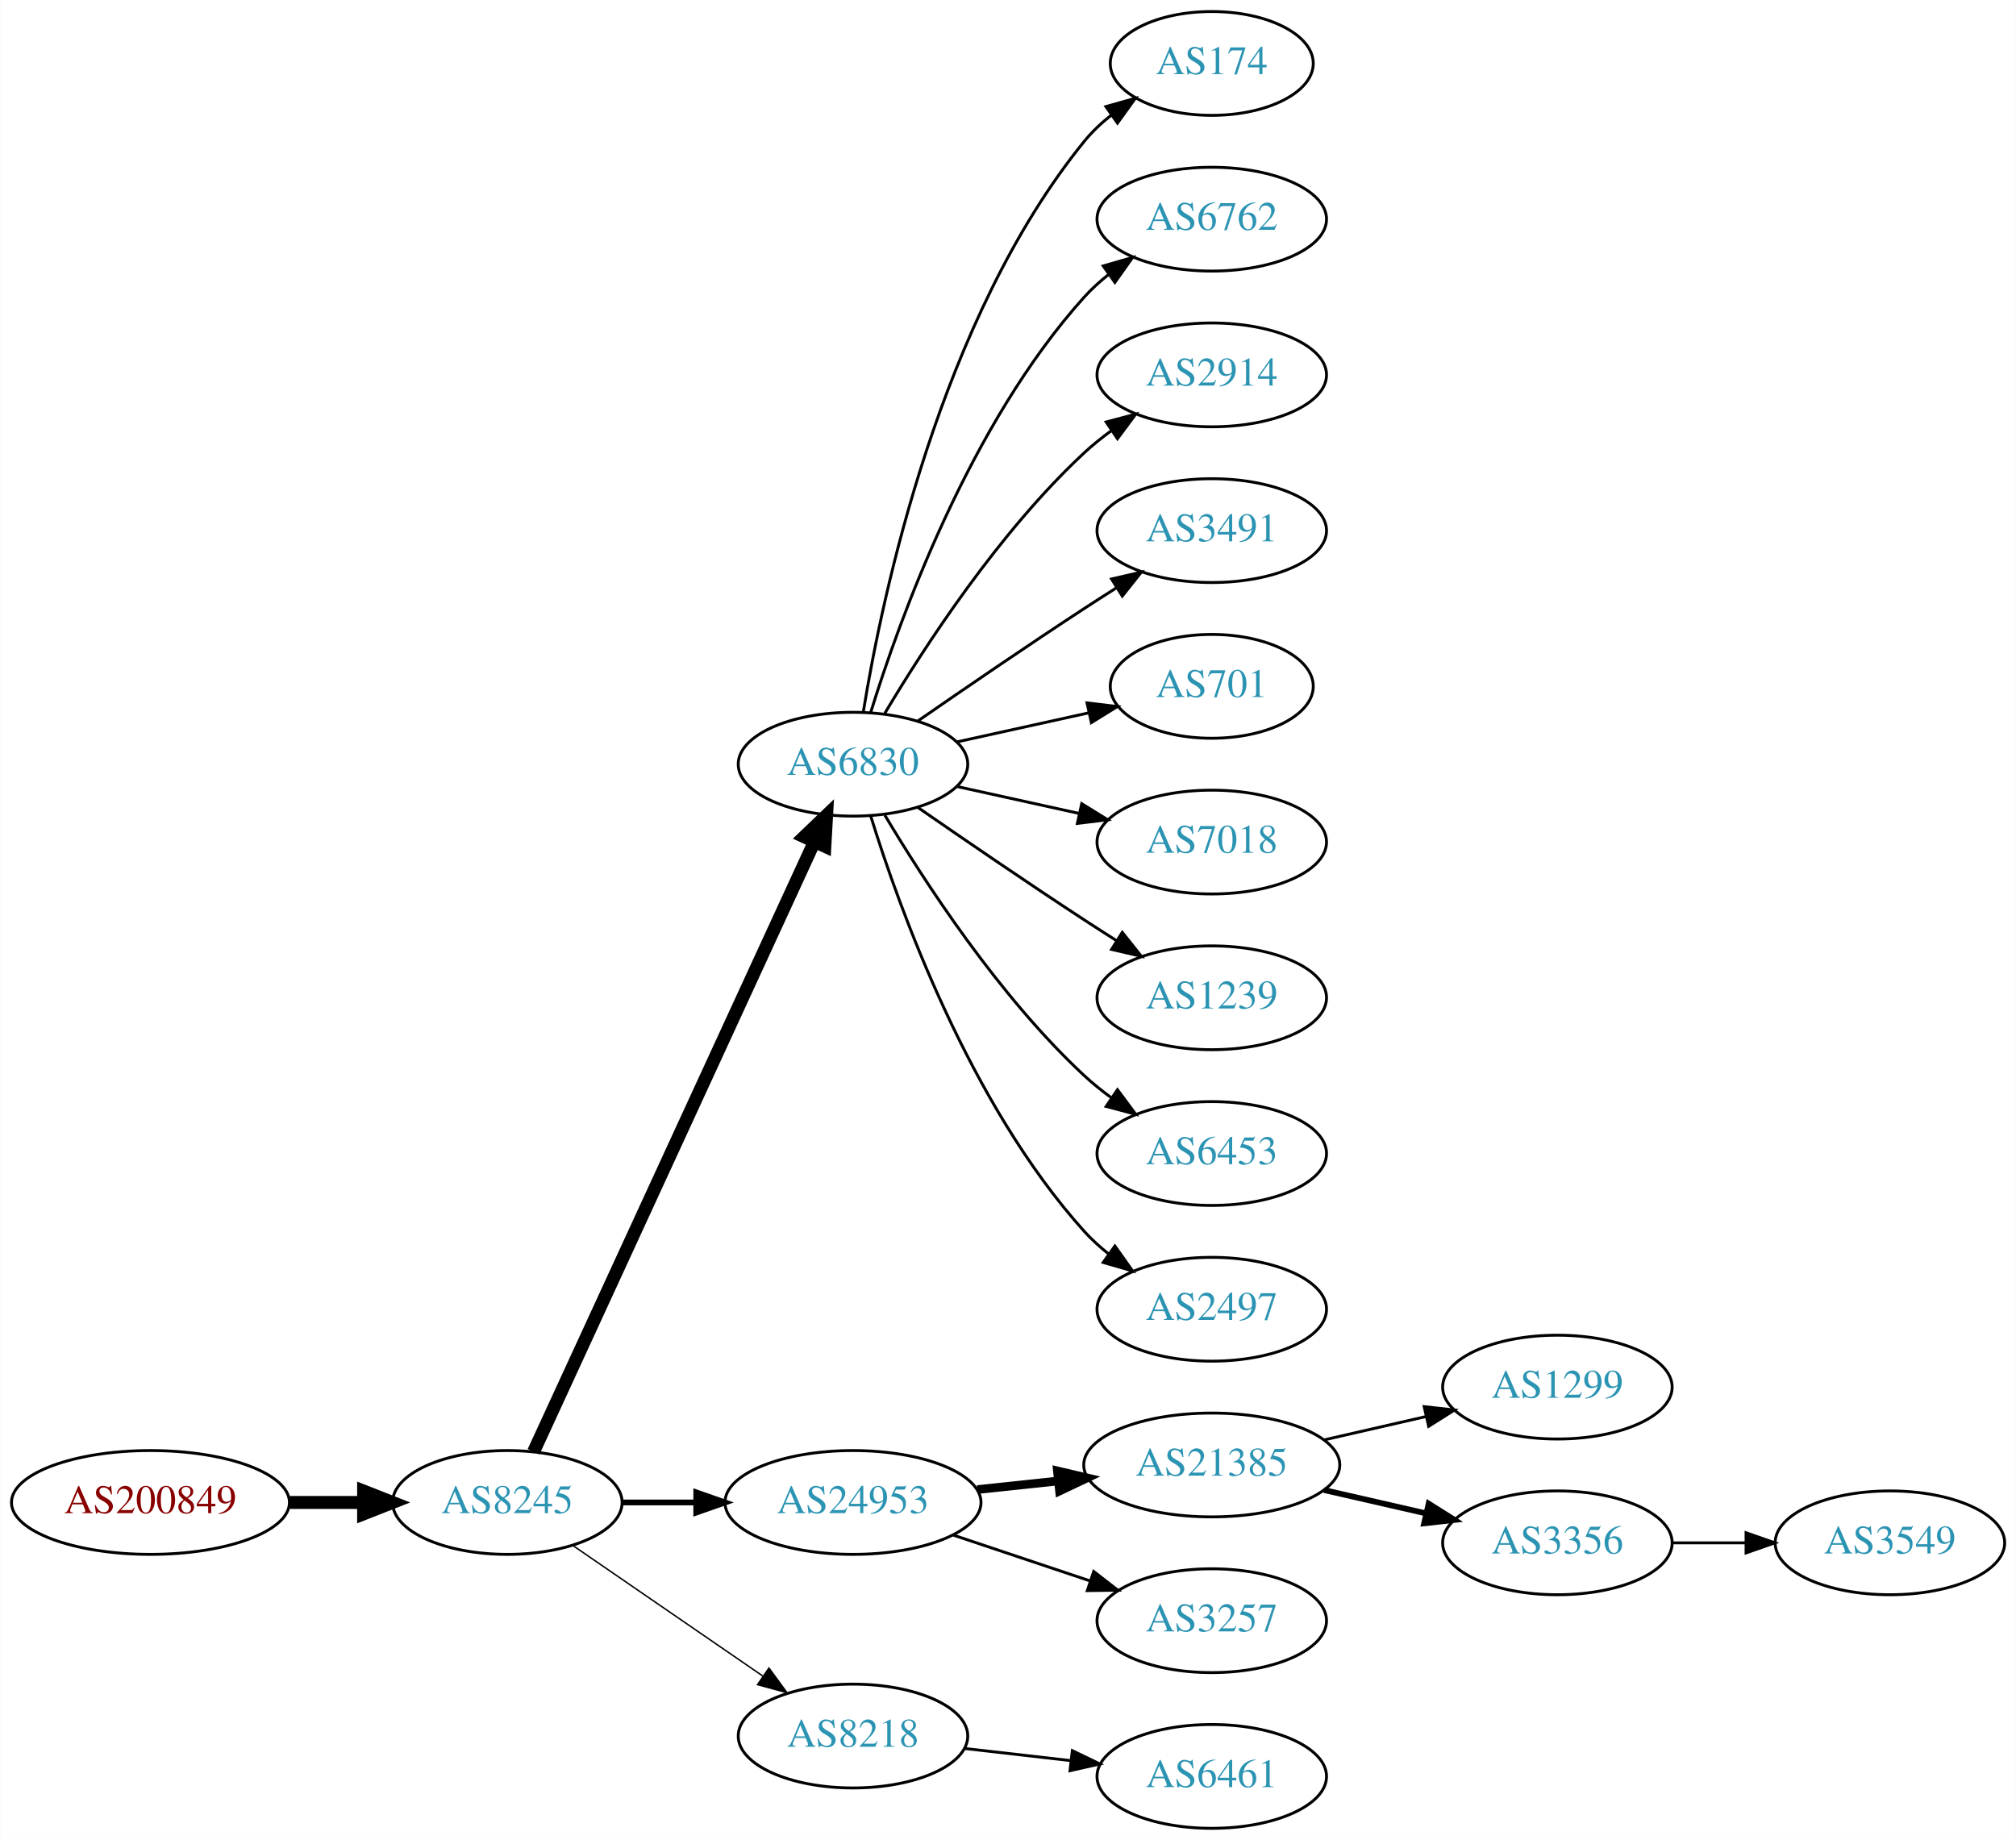
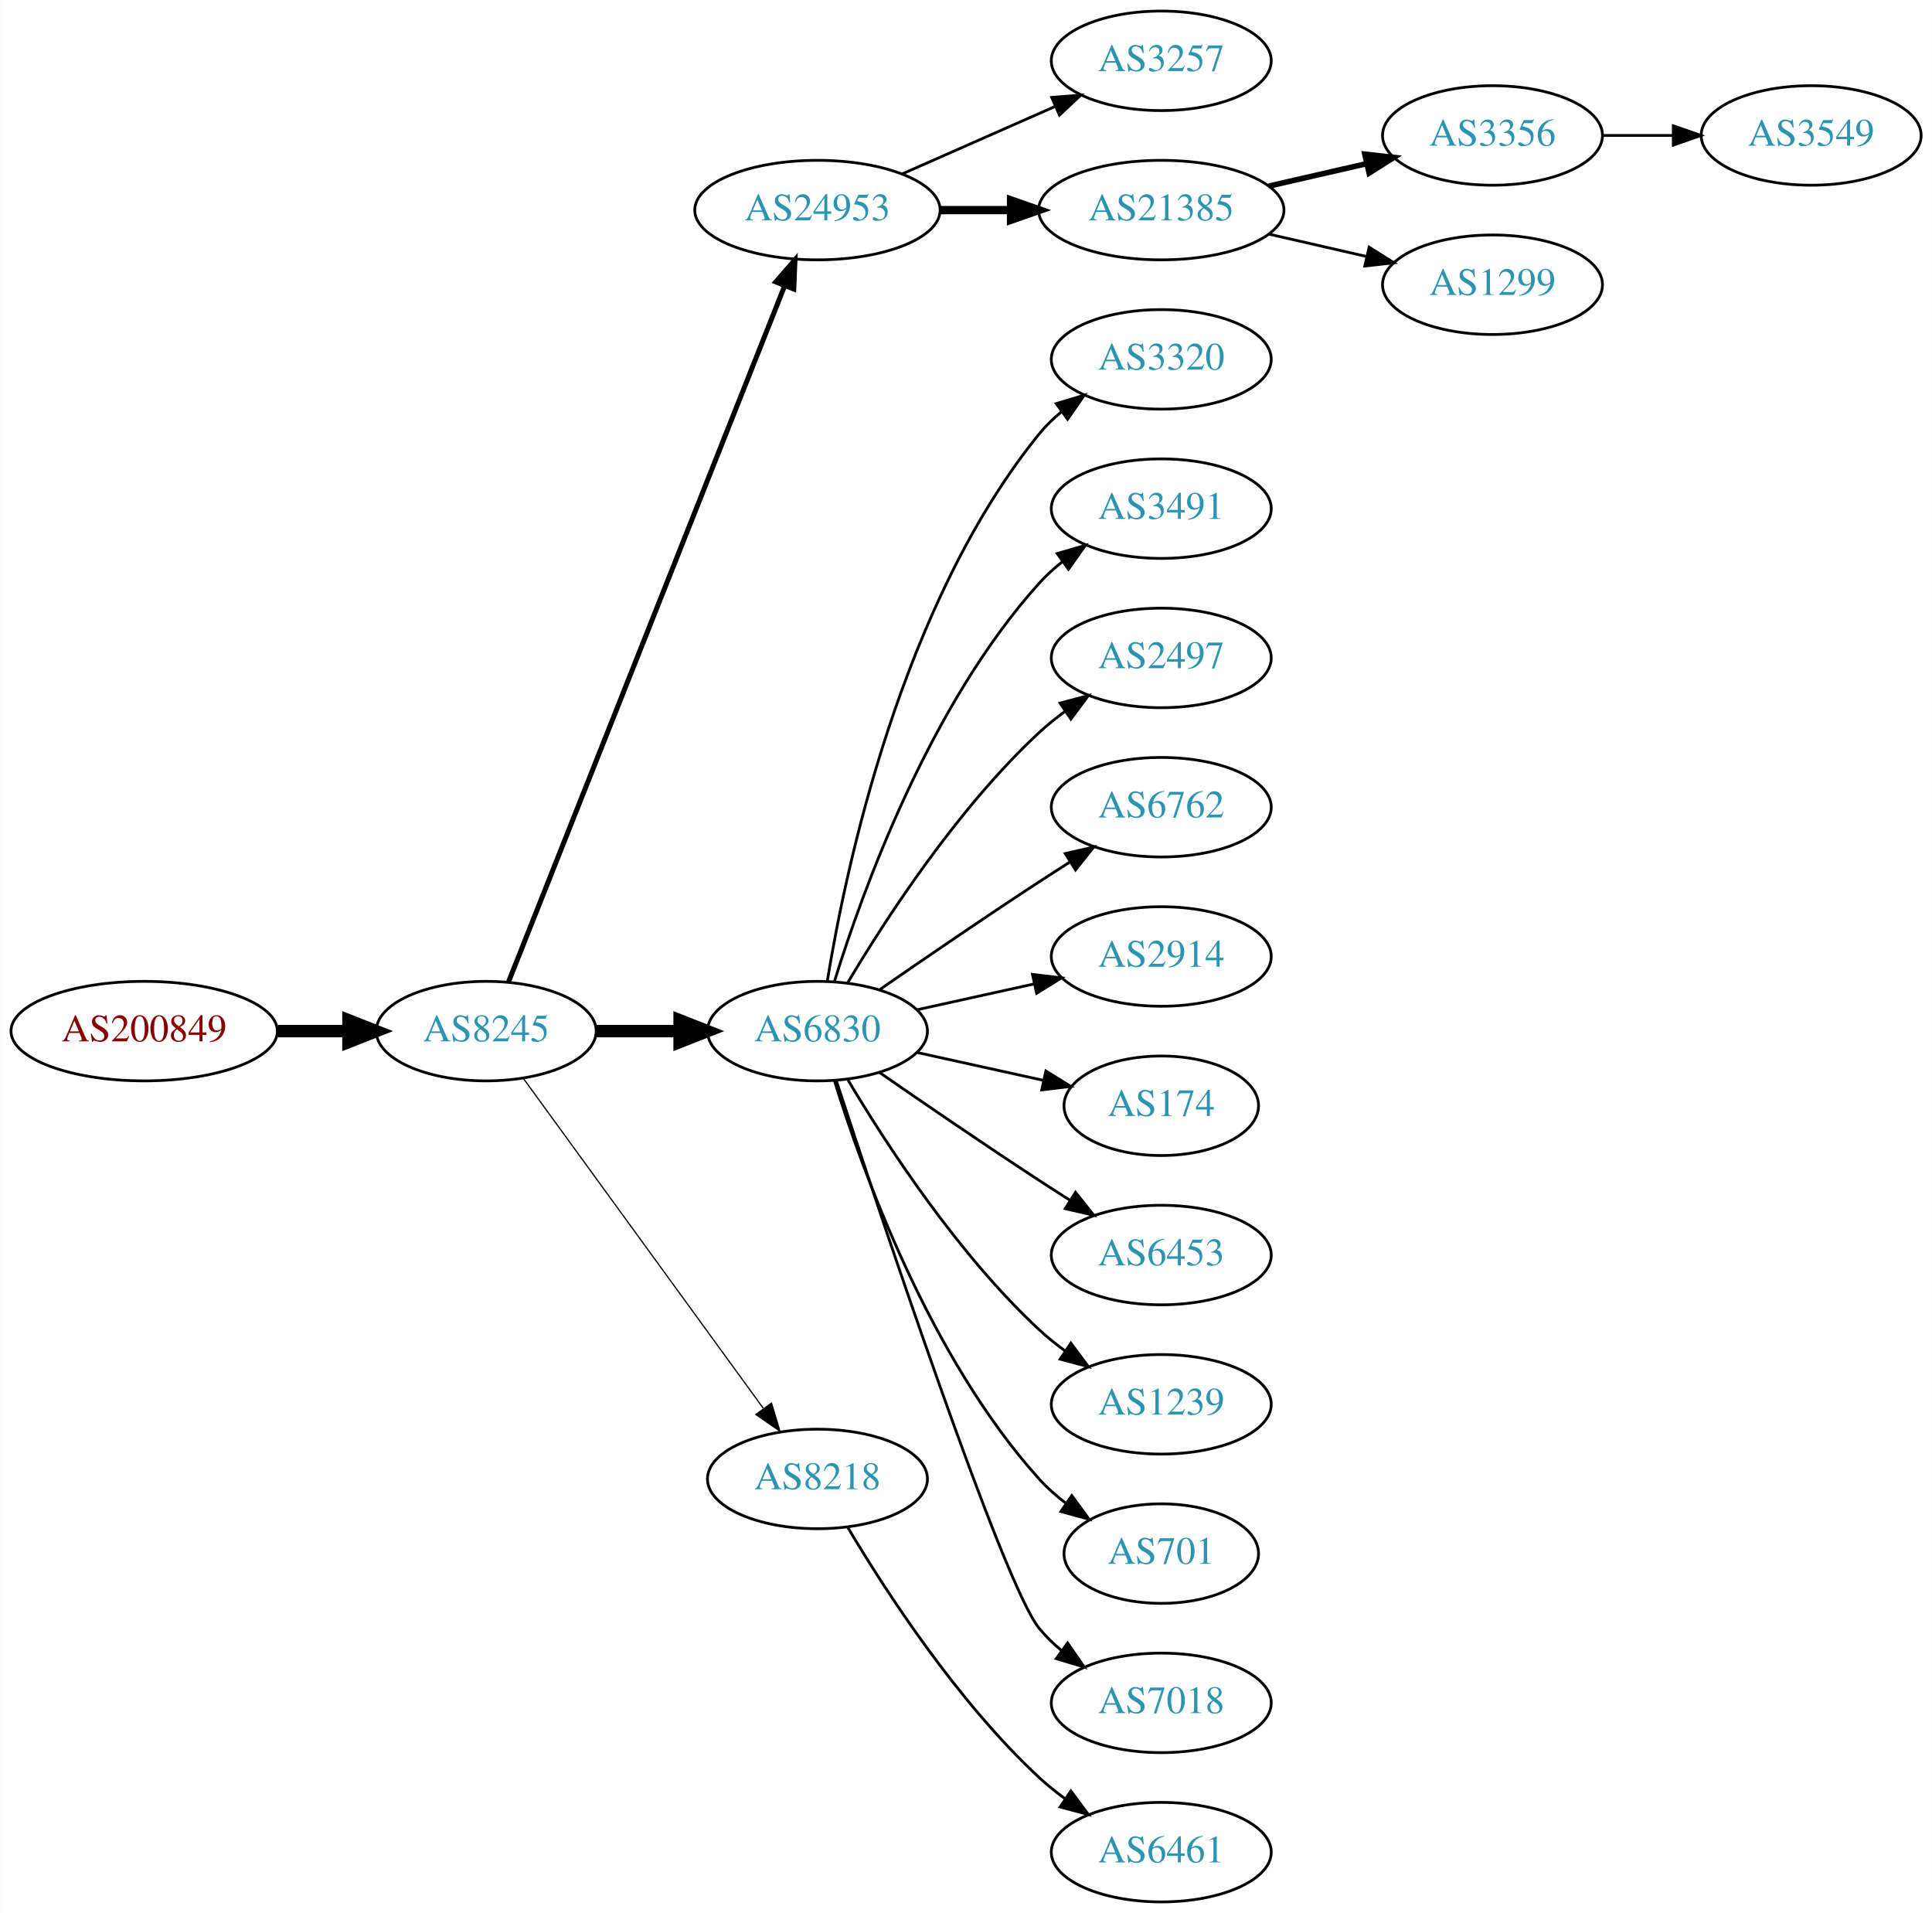
- <svg xmlns="http://www.w3.org/2000/svg" xmlns:xlink="http://www.w3.org/1999/xlink" width="699pt" height="638pt" viewBox="0.00 0.00 698.85 638.00">
-   <g id="graph0" class="graph" transform="scale(1 1) rotate(0) translate(4 634)">
-     <polygon fill="white" stroke="none" points="-4,4 -4,-634 694.855,-634 694.855,4 -4,4" />
+ <svg xmlns="http://www.w3.org/2000/svg" xmlns:xlink="http://www.w3.org/1999/xlink" width="699pt" height="692pt" viewBox="0.00 0.00 698.85 692.00">
+   <g id="graph0" class="graph" transform="scale(1 1) rotate(0) translate(4 688)">
+     <polygon fill="white" stroke="none" points="-4,4 -4,-688 694.855,-688 694.855,4 -4,4" />
    <g id="node1" class="node">
      <g id="a_node1">
        <a xlink:href="/asn/200849" xlink:title="AS200849 ~ fassma_net-AS [AT]">
-           <ellipse fill="#ffffff" stroke="black" cx="48.096" cy="-113" rx="48.192" ry="18" />
-           <text text-anchor="middle" x="48.096" y="-109.3" font-family="Times,serif" font-size="14.00" fill="#880000">AS200849</text>
+           <ellipse fill="#ffffff" stroke="black" cx="48.096" cy="-315" rx="48.192" ry="18" />
+           <text text-anchor="middle" x="48.096" y="-311.3" font-family="Times,serif" font-size="14.00" fill="#880000">AS200849</text>
        </a>
      </g>
    </g>
    <g id="node2" class="node">
      <g id="a_node2">
        <a xlink:href="/asn/8245" xlink:title="AS8245 ~ Video-Broadcast GmbH [AT]">
-           <ellipse fill="#ffffff" stroke="black" cx="171.838" cy="-113" rx="39.794" ry="18" />
-           <text text-anchor="middle" x="171.838" y="-109.3" font-family="Times,serif" font-size="14.00" fill="#2c94b3">AS8245</text>
+           <ellipse fill="#ffffff" stroke="black" cx="171.838" cy="-315" rx="39.794" ry="18" />
+           <text text-anchor="middle" x="171.838" y="-311.3" font-family="Times,serif" font-size="14.00" fill="#2c94b3">AS8245</text>
        </a>
      </g>
    </g>
    <g id="edge1" class="edge">
-       <path fill="none" stroke="black" stroke-width="4.5" d="M96.513,-113C104.867,-113 113.577,-113 121.969,-113" />
-       <polygon fill="black" stroke="black" stroke-width="4.5" points="122.004,-116.938 132.004,-113 122.004,-109.063 122.004,-116.938" />
+       <path fill="none" stroke="black" stroke-width="4.5" d="M96.513,-315C104.867,-315 113.577,-315 121.969,-315" />
+       <polygon fill="black" stroke="black" stroke-width="4.5" points="122.004,-318.938 132.004,-315 122.004,-311.063 122.004,-318.938" />
    </g>
    <g id="node3" class="node">
      <g id="a_node3">
-         <a xlink:href="/asn/6830" xlink:title="AS6830 ~ LGI-UPC [AT]">
-           <ellipse fill="#ffffff" stroke="black" cx="291.681" cy="-369" rx="39.794" ry="18" />
-           <text text-anchor="middle" x="291.681" y="-365.3" font-family="Times,serif" font-size="14.00" fill="#2c94b3">AS6830</text>
+         <a xlink:href="/asn/24953" xlink:title="AS24953 ~ AS MACRO: AS-24953 (customers) [AT]">
+           <ellipse fill="#ffffff" stroke="black" cx="291.681" cy="-612" rx="44.393" ry="18" />
+           <text text-anchor="middle" x="291.681" y="-608.3" font-family="Times,serif" font-size="14.00" fill="#2c94b3">AS24953</text>
        </a>
      </g>
    </g>
    <g id="edge2" class="edge">
-       <path fill="none" stroke="black" stroke-width="4.5" d="M180.938,-130.596C201.162,-174.531 253.987,-289.287 278.213,-341.915" />
-       <polygon fill="black" stroke="black" stroke-width="4.5" points="274.766,-343.844 282.524,-351.281 281.919,-340.551 274.766,-343.844" />
+       <path fill="none" stroke="black" stroke-width="1.8" d="M179.857,-332.689C199.623,-382.507 255.865,-524.254 279.744,-584.436" />
+       <polygon fill="black" stroke="black" stroke-width="1.8" points="276.608,-586.024 283.55,-594.028 283.115,-583.442 276.608,-586.024" />
    </g>
    <g id="node4" class="node">
      <g id="a_node4">
-         <a xlink:href="/asn/24953" xlink:title="AS24953 ~ AS MACRO: AS-24953 (customers) [AT]">
-           <ellipse fill="#ffffff" stroke="black" cx="291.681" cy="-113" rx="44.393" ry="18" />
-           <text text-anchor="middle" x="291.681" y="-109.3" font-family="Times,serif" font-size="14.00" fill="#2c94b3">AS24953</text>
+         <a xlink:href="/asn/6830" xlink:title="AS6830 ~ LGI-UPC [AT]">
+           <ellipse fill="#ffffff" stroke="black" cx="291.681" cy="-315" rx="39.794" ry="18" />
+           <text text-anchor="middle" x="291.681" y="-311.3" font-family="Times,serif" font-size="14.00" fill="#2c94b3">AS6830</text>
        </a>
      </g>
    </g>
    <g id="edge3" class="edge">
-       <path fill="none" stroke="black" stroke-width="2" d="M211.751,-113C219.853,-113 228.528,-113 237.055,-113" />
-       <polygon fill="black" stroke="black" stroke-width="2" points="237.332,-116.5 247.332,-113 237.332,-109.5 237.332,-116.5" />
+       <path fill="none" stroke="black" stroke-width="4.5" d="M211.751,-315C221.304,-315 231.654,-315 241.616,-315" />
+       <polygon fill="black" stroke="black" stroke-width="4.5" points="241.809,-318.938 251.809,-315 241.809,-311.063 241.809,-318.938" />
    </g>
    <g id="node5" class="node">
      <g id="a_node5">
        <a xlink:href="/asn/8218" xlink:title="AS8218 ~ legacy Neotelecoms [FR]">
-           <ellipse fill="#ffffff" stroke="black" cx="291.681" cy="-32" rx="39.794" ry="18" />
-           <text text-anchor="middle" x="291.681" y="-28.3" font-family="Times,serif" font-size="14.00" fill="#2c94b3">AS8218</text>
+           <ellipse fill="#ffffff" stroke="black" cx="291.681" cy="-153" rx="39.794" ry="18" />
+           <text text-anchor="middle" x="291.681" y="-149.3" font-family="Times,serif" font-size="14.00" fill="#2c94b3">AS8218</text>
        </a>
      </g>
    </g>
    <g id="edge4" class="edge">
-       <path fill="none" stroke="black" stroke-width="0.5" d="M194.452,-98.143C212.941,-85.435 239.754,-67.004 260.384,-52.825" />
-       <polygon fill="black" stroke="black" stroke-width="0.5" points="262.546,-55.586 268.804,-47.037 258.581,-49.817 262.546,-55.586" />
+       <path fill="none" stroke="black" stroke-width="0.45" d="M185.226,-297.969C205.948,-269.483 247.752,-212.015 272.039,-178.626" />
+       <polygon fill="black" stroke="black" stroke-width="0.45" points="275.051,-180.436 278.103,-170.29 269.39,-176.318 275.051,-180.436" />
    </g>
    <g id="node6" class="node">
      <g id="a_node6">
-         <a xlink:href="/asn/174" xlink:title="AS174 ~ Cogent Communications [US]">
-           <ellipse fill="#ffffff" stroke="black" cx="416.073" cy="-612" rx="35.194" ry="18" />
-           <text text-anchor="middle" x="416.073" y="-608.3" font-family="Times,serif" font-size="14.00" fill="#2c94b3">AS174</text>
+         <a xlink:href="/asn/3257" xlink:title="AS3257 ~ GTT [DE]">
+           <ellipse fill="#ffffff" stroke="black" cx="416.073" cy="-666" rx="39.794" ry="18" />
+           <text text-anchor="middle" x="416.073" y="-662.3" font-family="Times,serif" font-size="14.00" fill="#2c94b3">AS3257</text>
        </a>
      </g>
    </g>
    <g id="edge5" class="edge">
-       <path fill="none" stroke="black" d="M295.261,-387.178C301.716,-426.997 321.788,-523.286 371.877,-585 374.573,-588.322 377.792,-591.352 381.241,-594.083" />
-       <polygon fill="black" stroke="black" points="379.366,-597.043 389.567,-599.906 383.378,-591.307 379.366,-597.043" />
+       <path fill="none" stroke="black" d="M322.308,-625.072C338.903,-632.393 359.762,-641.597 377.496,-649.421" />
+       <polygon fill="black" stroke="black" points="376.417,-652.77 386.979,-653.605 379.243,-646.366 376.417,-652.77" />
    </g>
    <g id="node7" class="node">
      <g id="a_node7">
-         <a xlink:href="/asn/6762" xlink:title="AS6762 ~ TELECOM ITALIA SPARKLE S.p.A. [IT]">
-           <ellipse fill="#ffffff" stroke="black" cx="416.073" cy="-558" rx="39.794" ry="18" />
-           <text text-anchor="middle" x="416.073" y="-554.3" font-family="Times,serif" font-size="14.00" fill="#2c94b3">AS6762</text>
+         <a xlink:href="/asn/21385" xlink:title="AS21385 ~ Trusted Network GmbH [DE]">
+           <ellipse fill="#ffffff" stroke="black" cx="416.073" cy="-612" rx="44.393" ry="18" />
+           <text text-anchor="middle" x="416.073" y="-608.3" font-family="Times,serif" font-size="14.00" fill="#2c94b3">AS21385</text>
        </a>
      </g>
    </g>
    <g id="edge6" class="edge">
-       <path fill="none" stroke="black" d="M297.818,-386.94C307.721,-418.979 332.059,-486.812 371.877,-531 374.393,-533.792 377.264,-536.401 380.303,-538.812" />
-       <polygon fill="black" stroke="black" points="378.432,-541.776 388.611,-544.715 382.487,-536.07 378.432,-541.776" />
+       <path fill="none" stroke="black" stroke-width="3" d="M336.176,-612C344.382,-612 353.054,-612 361.526,-612" />
+       <polygon fill="black" stroke="black" stroke-width="3" points="361.717,-615.5 371.717,-612 361.717,-608.5 361.717,-615.5" />
    </g>
    <g id="node8" class="node">
      <g id="a_node8">
-         <a xlink:href="/asn/2914" xlink:title="AS2914 ~ NTT America, Inc. [US]">
-           <ellipse fill="#ffffff" stroke="black" cx="416.073" cy="-504" rx="39.794" ry="18" />
-           <text text-anchor="middle" x="416.073" y="-500.3" font-family="Times,serif" font-size="14.00" fill="#2c94b3">AS2914</text>
+         <a xlink:href="/asn/3320" xlink:title="AS3320 ~ DTAG [DE]">
+           <ellipse fill="#ffffff" stroke="black" cx="416.073" cy="-558" rx="39.794" ry="18" />
+           <text text-anchor="middle" x="416.073" y="-554.3" font-family="Times,serif" font-size="14.00" fill="#2c94b3">AS3320</text>
        </a>
      </g>
    </g>
    <g id="edge7" class="edge">
-       <path fill="none" stroke="black" d="M302.726,-386.671C316.297,-409.472 342.23,-449.472 371.877,-477 374.783,-479.699 377.996,-482.28 381.32,-484.703" />
-       <polygon fill="black" stroke="black" points="379.455,-487.667 389.698,-490.375 383.38,-481.87 379.455,-487.667" />
+       <path fill="none" stroke="black" d="M295.261,-333.178C301.716,-372.997 321.788,-469.286 371.877,-531 374.245,-533.918 377.018,-536.612 379.995,-539.075" />
+       <polygon fill="black" stroke="black" points="378.071,-542.003 388.217,-545.052 382.187,-536.341 378.071,-542.003" />
    </g>
    <g id="node9" class="node">
      <g id="a_node9">
        <a xlink:href="/asn/3491" xlink:title="AS3491 ~ PCCW Global, Inc. [US]">
-           <ellipse fill="#ffffff" stroke="black" cx="416.073" cy="-450" rx="39.794" ry="18" />
-           <text text-anchor="middle" x="416.073" y="-446.3" font-family="Times,serif" font-size="14.00" fill="#2c94b3">AS3491</text>
+           <ellipse fill="#ffffff" stroke="black" cx="416.073" cy="-504" rx="39.794" ry="18" />
+           <text text-anchor="middle" x="416.073" y="-500.3" font-family="Times,serif" font-size="14.00" fill="#2c94b3">AS3491</text>
        </a>
      </g>
    </g>
    <g id="edge8" class="edge">
-       <path fill="none" stroke="black" d="M314.038,-383.901C329.889,-394.877 352.092,-410.079 371.877,-423 375.459,-425.339 379.229,-427.759 382.989,-430.144" />
-       <polygon fill="black" stroke="black" points="381.323,-433.231 391.65,-435.596 385.052,-427.307 381.323,-433.231" />
+       <path fill="none" stroke="black" d="M297.818,-332.94C307.721,-364.979 332.059,-432.812 371.877,-477 374.393,-479.792 377.264,-482.401 380.303,-484.812" />
+       <polygon fill="black" stroke="black" points="378.432,-487.776 388.611,-490.715 382.487,-482.07 378.432,-487.776" />
    </g>
    <g id="node10" class="node">
      <g id="a_node10">
-         <a xlink:href="/asn/701" xlink:title="AS701 ~ UUNET [US]">
-           <ellipse fill="#ffffff" stroke="black" cx="416.073" cy="-396" rx="35.194" ry="18" />
-           <text text-anchor="middle" x="416.073" y="-392.3" font-family="Times,serif" font-size="14.00" fill="#2c94b3">AS701</text>
+         <a xlink:href="/asn/2497" xlink:title="AS2497 ~ Internet Initiative Japan Inc. [JP]">
+           <ellipse fill="#ffffff" stroke="black" cx="416.073" cy="-450" rx="39.794" ry="18" />
+           <text text-anchor="middle" x="416.073" y="-446.3" font-family="Times,serif" font-size="14.00" fill="#2c94b3">AS2497</text>
        </a>
      </g>
    </g>
    <g id="edge9" class="edge">
-       <path fill="none" stroke="black" d="M327.753,-376.737C341.987,-379.877 358.541,-383.529 373.386,-386.804" />
-       <polygon fill="black" stroke="black" points="372.82,-390.263 383.34,-389 374.329,-383.428 372.82,-390.263" />
+       <path fill="none" stroke="black" d="M302.726,-332.671C316.297,-355.472 342.23,-395.472 371.877,-423 374.783,-425.699 377.996,-428.28 381.32,-430.703" />
+       <polygon fill="black" stroke="black" points="379.455,-433.667 389.698,-436.375 383.38,-427.87 379.455,-433.667" />
    </g>
    <g id="node11" class="node">
      <g id="a_node11">
-         <a xlink:href="/asn/7018" xlink:title="AS7018 ~ AT&amp;T Services, Inc. [US]">
-           <ellipse fill="#ffffff" stroke="black" cx="416.073" cy="-342" rx="39.794" ry="18" />
-           <text text-anchor="middle" x="416.073" y="-338.3" font-family="Times,serif" font-size="14.00" fill="#2c94b3">AS7018</text>
+         <a xlink:href="/asn/6762" xlink:title="AS6762 ~ TELECOM ITALIA SPARKLE S.p.A. [IT]">
+           <ellipse fill="#ffffff" stroke="black" cx="416.073" cy="-396" rx="39.794" ry="18" />
+           <text text-anchor="middle" x="416.073" y="-392.3" font-family="Times,serif" font-size="14.00" fill="#2c94b3">AS6762</text>
        </a>
      </g>
    </g>
    <g id="edge10" class="edge">
-       <path fill="none" stroke="black" d="M327.753,-361.263C340.94,-358.354 356.12,-355.005 370.086,-351.924" />
-       <polygon fill="black" stroke="black" points="370.984,-355.31 379.995,-349.738 369.476,-348.475 370.984,-355.31" />
+       <path fill="none" stroke="black" d="M314.038,-329.901C329.889,-340.877 352.092,-356.079 371.877,-369 375.459,-371.339 379.229,-373.759 382.989,-376.144" />
+       <polygon fill="black" stroke="black" points="381.323,-379.231 391.65,-381.596 385.052,-373.307 381.323,-379.231" />
    </g>
    <g id="node12" class="node">
      <g id="a_node12">
-         <a xlink:href="/asn/1239" xlink:title="AS1239 ~ Sprint [US]">
-           <ellipse fill="#ffffff" stroke="black" cx="416.073" cy="-288" rx="39.794" ry="18" />
-           <text text-anchor="middle" x="416.073" y="-284.3" font-family="Times,serif" font-size="14.00" fill="#2c94b3">AS1239</text>
+         <a xlink:href="/asn/2914" xlink:title="AS2914 ~ NTT America, Inc. [US]">
+           <ellipse fill="#ffffff" stroke="black" cx="416.073" cy="-342" rx="39.794" ry="18" />
+           <text text-anchor="middle" x="416.073" y="-338.3" font-family="Times,serif" font-size="14.00" fill="#2c94b3">AS2914</text>
        </a>
      </g>
    </g>
    <g id="edge11" class="edge">
-       <path fill="none" stroke="black" d="M314.038,-354.099C329.889,-343.123 352.092,-327.921 371.877,-315 375.459,-312.661 379.229,-310.241 382.989,-307.856" />
-       <polygon fill="black" stroke="black" points="385.052,-310.693 391.65,-302.404 381.323,-304.769 385.052,-310.693" />
+       <path fill="none" stroke="black" d="M327.753,-322.737C340.94,-325.646 356.12,-328.995 370.086,-332.076" />
+       <polygon fill="black" stroke="black" points="369.476,-335.525 379.995,-334.262 370.984,-328.69 369.476,-335.525" />
    </g>
    <g id="node13" class="node">
      <g id="a_node13">
+         <a xlink:href="/asn/174" xlink:title="AS174 ~ Cogent Communications [US]">
+           <ellipse fill="#ffffff" stroke="black" cx="416.073" cy="-288" rx="35.194" ry="18" />
+           <text text-anchor="middle" x="416.073" y="-284.3" font-family="Times,serif" font-size="14.00" fill="#2c94b3">AS174</text>
+         </a>
+       </g>
+     </g>
+     <g id="edge12" class="edge">
+       <path fill="none" stroke="black" d="M327.753,-307.263C341.987,-304.123 358.541,-300.471 373.386,-297.196" />
+       <polygon fill="black" stroke="black" points="374.329,-300.572 383.34,-295 372.82,-293.737 374.329,-300.572" />
+     </g>
+     <g id="node14" class="node">
+       <g id="a_node14">
        <a xlink:href="/asn/6453" xlink:title="AS6453 ~ TATA COMMUNICATIONS (AMERICA) INC [US]">
          <ellipse fill="#ffffff" stroke="black" cx="416.073" cy="-234" rx="39.794" ry="18" />
          <text text-anchor="middle" x="416.073" y="-230.3" font-family="Times,serif" font-size="14.00" fill="#2c94b3">AS6453</text>
        </a>
      </g>
    </g>
-     <g id="edge12" class="edge">
-       <path fill="none" stroke="black" d="M302.726,-351.329C316.297,-328.528 342.23,-288.528 371.877,-261 374.783,-258.301 377.996,-255.72 381.32,-253.297" />
-       <polygon fill="black" stroke="black" points="383.38,-256.13 389.698,-247.625 379.455,-250.333 383.38,-256.13" />
-     </g>
-     <g id="node14" class="node">
-       <g id="a_node14">
-         <a xlink:href="/asn/2497" xlink:title="AS2497 ~ Internet Initiative Japan Inc. [JP]">
-           <ellipse fill="#ffffff" stroke="black" cx="416.073" cy="-180" rx="39.794" ry="18" />
-           <text text-anchor="middle" x="416.073" y="-176.3" font-family="Times,serif" font-size="14.00" fill="#2c94b3">AS2497</text>
-         </a>
-       </g>
-     </g>
    <g id="edge13" class="edge">
-       <path fill="none" stroke="black" d="M297.818,-351.06C307.721,-319.021 332.059,-251.188 371.877,-207 374.393,-204.208 377.264,-201.599 380.303,-199.188" />
-       <polygon fill="black" stroke="black" points="382.487,-201.93 388.611,-193.285 378.432,-196.224 382.487,-201.93" />
+       <path fill="none" stroke="black" d="M314.038,-300.099C329.889,-289.123 352.092,-273.921 371.877,-261 375.459,-258.661 379.229,-256.241 382.989,-253.856" />
+       <polygon fill="black" stroke="black" points="385.052,-256.693 391.65,-248.404 381.323,-250.769 385.052,-256.693" />
    </g>
    <g id="node15" class="node">
      <g id="a_node15">
-         <a xlink:href="/asn/21385" xlink:title="AS21385 ~ Trusted Network GmbH [DE]">
-           <ellipse fill="#ffffff" stroke="black" cx="416.073" cy="-126" rx="44.393" ry="18" />
-           <text text-anchor="middle" x="416.073" y="-122.3" font-family="Times,serif" font-size="14.00" fill="#2c94b3">AS21385</text>
+         <a xlink:href="/asn/1239" xlink:title="AS1239 ~ Sprint [US]">
+           <ellipse fill="#ffffff" stroke="black" cx="416.073" cy="-180" rx="39.794" ry="18" />
+           <text text-anchor="middle" x="416.073" y="-176.3" font-family="Times,serif" font-size="14.00" fill="#2c94b3">AS1239</text>
        </a>
      </g>
    </g>
    <g id="edge14" class="edge">
-       <path fill="none" stroke="black" stroke-width="3" d="M334.801,-117.474C343.84,-118.434 353.496,-119.46 362.864,-120.455" />
-       <polygon fill="black" stroke="black" stroke-width="3" points="362.561,-123.942 372.875,-121.518 363.3,-116.981 362.561,-123.942" />
+       <path fill="none" stroke="black" d="M302.726,-297.329C316.297,-274.528 342.23,-234.528 371.877,-207 374.783,-204.301 377.996,-201.72 381.32,-199.297" />
+       <polygon fill="black" stroke="black" points="383.38,-202.13 389.698,-193.625 379.455,-196.333 383.38,-202.13" />
    </g>
    <g id="node16" class="node">
      <g id="a_node16">
-         <a xlink:href="/asn/3257" xlink:title="AS3257 ~ GTT [DE]">
+         <a xlink:href="/asn/701" xlink:title="AS701 ~ UUNET [US]">
+           <ellipse fill="#ffffff" stroke="black" cx="416.073" cy="-126" rx="35.194" ry="18" />
+           <text text-anchor="middle" x="416.073" y="-122.3" font-family="Times,serif" font-size="14.00" fill="#2c94b3">AS701</text>
+         </a>
+       </g>
+     </g>
+     <g id="edge15" class="edge">
+       <path fill="none" stroke="black" d="M297.818,-297.06C307.721,-265.021 332.059,-197.188 371.877,-153 374.74,-149.822 378.064,-146.881 381.572,-144.2" />
+       <polygon fill="black" stroke="black" points="383.705,-146.982 389.961,-138.431 379.738,-141.214 383.705,-146.982" />
+     </g>
+     <g id="node17" class="node">
+       <g id="a_node17">
+         <a xlink:href="/asn/7018" xlink:title="AS7018 ~ AT&amp;T Services, Inc. [US]">
          <ellipse fill="#ffffff" stroke="black" cx="416.073" cy="-72" rx="39.794" ry="18" />
-           <text text-anchor="middle" x="416.073" y="-68.3" font-family="Times,serif" font-size="14.00" fill="#2c94b3">AS3257</text>
-         </a>
-       </g>
-     </g>
-     <g id="edge15" class="edge">
-       <path fill="none" stroke="black" d="M326.449,-101.688C341.075,-96.788 358.338,-91.005 373.723,-85.852" />
-       <polygon fill="black" stroke="black" points="375.146,-89.066 383.516,-82.571 372.922,-82.429 375.146,-89.066" />
-     </g>
-     <g id="node19" class="node">
-       <g id="a_node19">
+           <text text-anchor="middle" x="416.073" y="-68.3" font-family="Times,serif" font-size="14.00" fill="#2c94b3">AS7018</text>
+         </a>
+       </g>
+     </g>
+     <g id="edge16" class="edge">
+       <path fill="none" stroke="black" d="M298.493,-297.12C314.474,-248.279 358.757,-115.165 371.877,-99 374.245,-96.082 377.018,-93.388 379.995,-90.925" />
+       <polygon fill="black" stroke="black" points="382.187,-93.659 388.217,-84.948 378.071,-87.997 382.187,-93.659" />
+     </g>
+     <g id="node21" class="node">
+       <g id="a_node21">
        <a xlink:href="/asn/6461" xlink:title="AS6461 ~ Zayo Bandwidth [US]">
          <ellipse fill="#ffffff" stroke="black" cx="416.073" cy="-18" rx="39.794" ry="18" />
          <text text-anchor="middle" x="416.073" y="-14.3" font-family="Times,serif" font-size="14.00" fill="#2c94b3">AS6461</text>
        </a>
      </g>
    </g>
-     <g id="edge18" class="edge">
-       <path fill="none" stroke="black" d="M330.401,-27.685C342.034,-26.355 355.001,-24.871 367.222,-23.474" />
-       <polygon fill="black" stroke="black" points="367.729,-26.938 377.266,-22.325 366.933,-19.984 367.729,-26.938" />
-     </g>
-     <g id="node17" class="node">
-       <g id="a_node17">
-         <a xlink:href="/asn/1299" xlink:title="AS1299 ~ Telia Carrier [EU]">
-           <ellipse fill="#ffffff" stroke="black" cx="535.915" cy="-153" rx="39.794" ry="18" />
-           <text text-anchor="middle" x="535.915" y="-149.3" font-family="Times,serif" font-size="14.00" fill="#2c94b3">AS1299</text>
-         </a>
-       </g>
-     </g>
-     <g id="edge16" class="edge">
-       <path fill="none" stroke="black" d="M455.007,-134.692C466.248,-137.267 478.661,-140.111 490.284,-142.774" />
-       <polygon fill="black" stroke="black" points="489.716,-146.235 500.246,-145.057 491.28,-139.412 489.716,-146.235" />
+     <g id="edge20" class="edge">
+       <path fill="none" stroke="black" d="M302.726,-135.329C316.297,-112.528 342.23,-72.528 371.877,-45 374.783,-42.301 377.996,-39.72 381.32,-37.297" />
+       <polygon fill="black" stroke="black" points="383.38,-40.13 389.698,-31.625 379.455,-34.333 383.38,-40.13" />
    </g>
    <g id="node18" class="node">
      <g id="a_node18">
        <a xlink:href="/asn/3356" xlink:title="AS3356 ~ Level 3 Parent, LLC [US]">
-           <ellipse fill="#ffffff" stroke="black" cx="535.915" cy="-99" rx="39.794" ry="18" />
-           <text text-anchor="middle" x="535.915" y="-95.3" font-family="Times,serif" font-size="14.00" fill="#2c94b3">AS3356</text>
+           <ellipse fill="#ffffff" stroke="black" cx="535.915" cy="-639" rx="39.794" ry="18" />
+           <text text-anchor="middle" x="535.915" y="-635.3" font-family="Times,serif" font-size="14.00" fill="#2c94b3">AS3356</text>
        </a>
      </g>
    </g>
    <g id="edge17" class="edge">
-       <path fill="none" stroke="black" stroke-width="2" d="M455.007,-117.308C466.248,-114.733 478.661,-111.889 490.284,-109.226" />
-       <polygon fill="black" stroke="black" stroke-width="2" points="491.28,-112.588 500.246,-106.943 489.716,-105.765 491.28,-112.588" />
+       <path fill="none" stroke="black" stroke-width="2" d="M455.007,-620.692C466.248,-623.267 478.661,-626.111 490.284,-628.774" />
+       <polygon fill="black" stroke="black" stroke-width="2" points="489.716,-632.235 500.246,-631.057 491.28,-625.412 489.716,-632.235" />
+     </g>
+     <g id="node19" class="node">
+       <g id="a_node19">
+         <a xlink:href="/asn/1299" xlink:title="AS1299 ~ Telia Carrier [EU]">
+           <ellipse fill="#ffffff" stroke="black" cx="535.915" cy="-585" rx="39.794" ry="18" />
+           <text text-anchor="middle" x="535.915" y="-581.3" font-family="Times,serif" font-size="14.00" fill="#2c94b3">AS1299</text>
+         </a>
+       </g>
+     </g>
+     <g id="edge18" class="edge">
+       <path fill="none" stroke="black" d="M455.007,-603.308C466.248,-600.733 478.661,-597.889 490.284,-595.226" />
+       <polygon fill="black" stroke="black" points="491.28,-598.588 500.246,-592.943 489.716,-591.765 491.28,-598.588" />
    </g>
    <g id="node20" class="node">
      <g id="a_node20">
        <a xlink:href="/asn/3549" xlink:title="AS3549 ~ Level 3 Parent, LLC [US]">
-           <ellipse fill="#ffffff" stroke="black" cx="651.208" cy="-99" rx="39.794" ry="18" />
-           <text text-anchor="middle" x="651.208" y="-95.3" font-family="Times,serif" font-size="14.00" fill="#2c94b3">AS3549</text>
+           <ellipse fill="#ffffff" stroke="black" cx="651.208" cy="-639" rx="39.794" ry="18" />
+           <text text-anchor="middle" x="651.208" y="-635.3" font-family="Times,serif" font-size="14.00" fill="#2c94b3">AS3549</text>
        </a>
      </g>
    </g>
    <g id="edge19" class="edge">
-       <path fill="none" stroke="black" d="M575.587,-99C583.79,-99 592.554,-99 601.087,-99" />
-       <polygon fill="black" stroke="black" points="601.326,-102.5 611.326,-99 601.326,-95.5 601.326,-102.5" />
+       <path fill="none" stroke="black" d="M575.587,-639C583.79,-639 592.554,-639 601.087,-639" />
+       <polygon fill="black" stroke="black" points="601.326,-642.5 611.326,-639 601.326,-635.5 601.326,-642.5" />
    </g>
  </g>
</svg>
